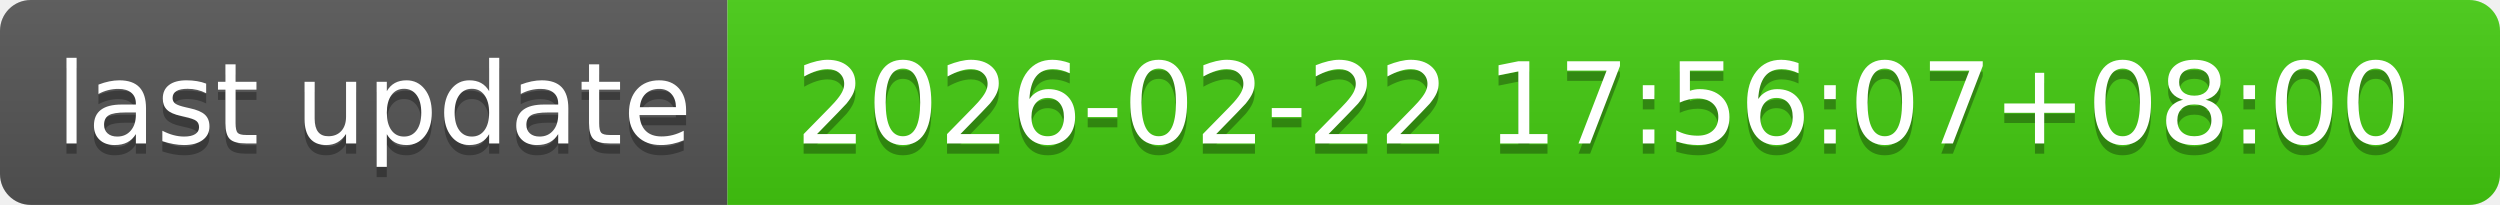
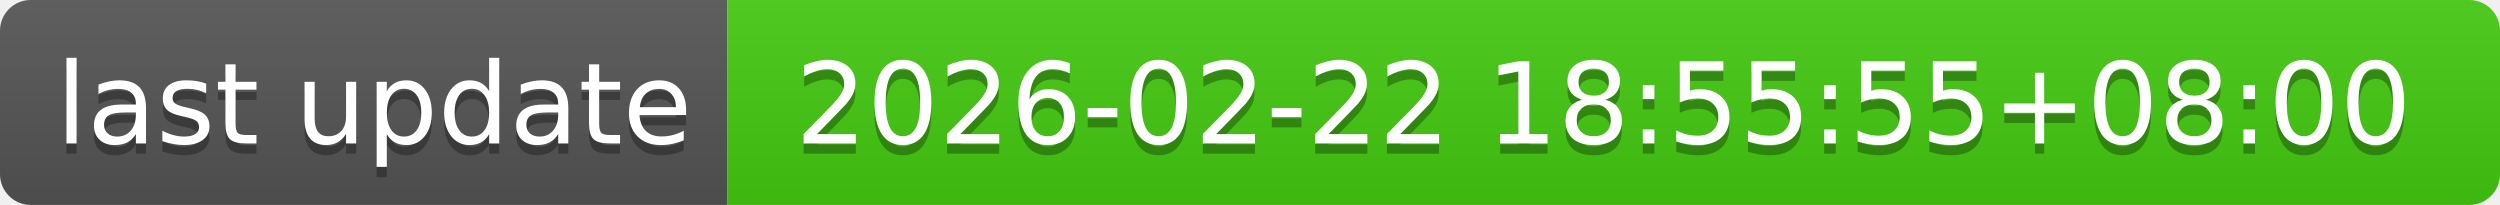
- <svg xmlns="http://www.w3.org/2000/svg" width="244" height="20" role="img" aria-label="last update: 2026-02-22 17:56:07+08:00">
+ <svg xmlns="http://www.w3.org/2000/svg" width="244" height="20" role="img" aria-label="last update: 2026-02-22 18:55:55+08:00">
  <linearGradient id="s" x2="0" y2="100%">
    <stop offset="0" stop-color="#bbb" stop-opacity=".1" />
    <stop offset="1" stop-opacity=".1" />
  </linearGradient>
  <clipPath id="r">
    <rect width="244" height="20" rx="3" fill="#fff" />
  </clipPath>
  <g clip-path="url(#r)">
    <rect width="71" height="20" fill="#555" />
    <rect x="71" width="173" height="20" fill="#4c1" />
    <rect width="244" height="20" fill="url(#s)" />
  </g>
  <g fill="#fff" text-anchor="middle" font-family="Verdana,Geneva,DejaVu Sans,sans-serif" text-rendering="geometricPrecision" font-size="110">
    <text aria-hidden="true" x="365" y="150" fill="#010101" fill-opacity=".3" transform="scale(.1)" textLength="610">last update</text>
    <text x="365" y="140" transform="scale(.1)" fill="#fff" textLength="610">last update</text>
-     <text aria-hidden="true" x="1565" y="150" fill="#010101" fill-opacity=".3" transform="scale(.1)" textLength="1630">2026-02-22 17:56:07+08:00</text>
-     <text x="1565" y="140" transform="scale(.1)" fill="#fff" textLength="1630">2026-02-22 17:56:07+08:00</text>
+     <text aria-hidden="true" x="1565" y="150" fill="#010101" fill-opacity=".3" transform="scale(.1)" textLength="1630">2026-02-22 18:55:55+08:00</text>
+     <text x="1565" y="140" transform="scale(.1)" fill="#fff" textLength="1630">2026-02-22 18:55:55+08:00</text>
  </g>
</svg>
